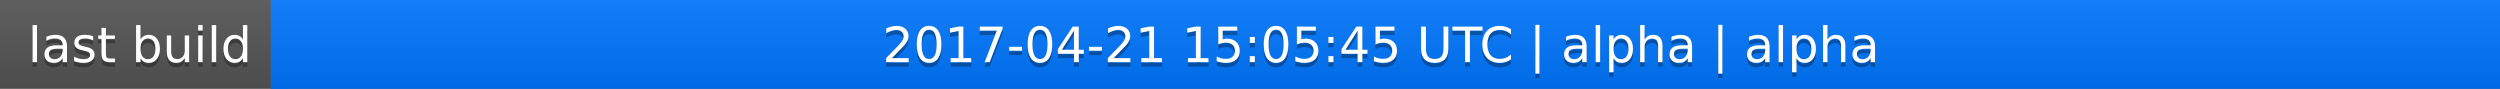
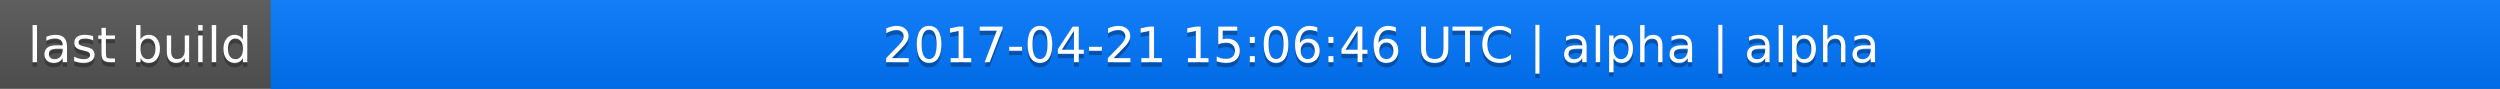
<svg xmlns="http://www.w3.org/2000/svg" width="563" height="20">
  <linearGradient id="a" x2="0" y2="100%">
    <stop offset="0" stop-color="#bbb" stop-opacity=".1" />
    <stop offset="1" stop-opacity=".1" />
  </linearGradient>
  <rect rx="0" width="563" height="20" fill="#555" />
  <rect rx="0" x="61" width="502" height="20" fill="#07f" />
  <path fill="#07f" d="M61 0h4v20h-4z" />
  <rect rx="0" width="563" height="20" fill="url(#a)" />
  <g fill="#fff" text-anchor="middle" font-family="DejaVu Sans,Verdana,Geneva,sans-serif" font-size="11">
    <text x="31.5" y="15" fill="#010101" fill-opacity=".3">last build</text>
    <text x="31.5" y="14">last build</text>
-     <text x="311" y="15" fill="#010101" fill-opacity=".3">2017-04-21 15:05:45 UTC | alpha | alpha</text>
-     <text x="311" y="14">2017-04-21 15:05:45 UTC | alpha | alpha</text>
+     <text x="311" y="15" fill="#010101" fill-opacity=".3">2017-04-21 15:06:46 UTC | alpha | alpha</text>
+     <text x="311" y="14">2017-04-21 15:06:46 UTC | alpha | alpha</text>
  </g>
</svg>
